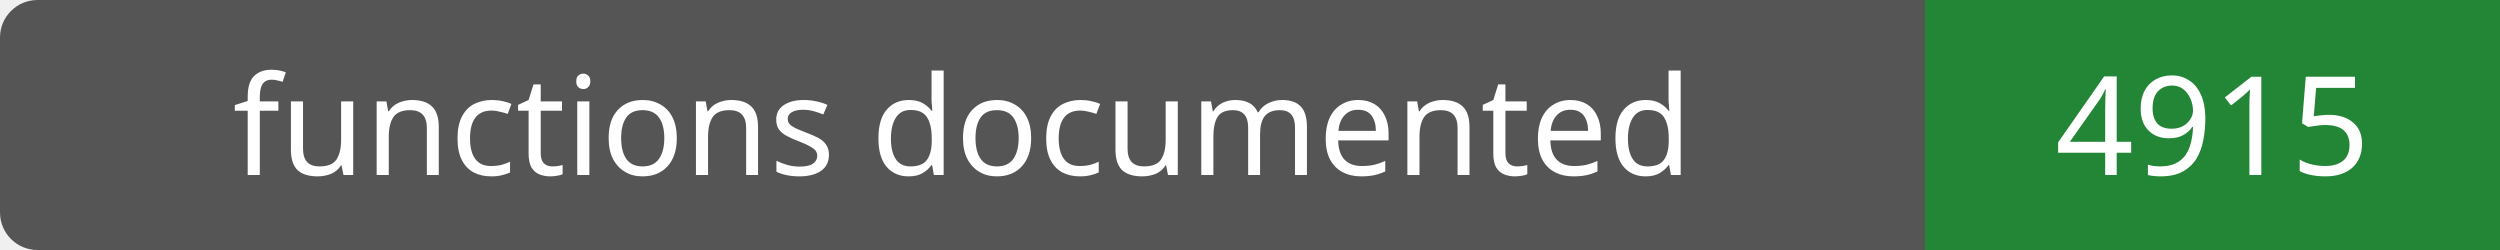
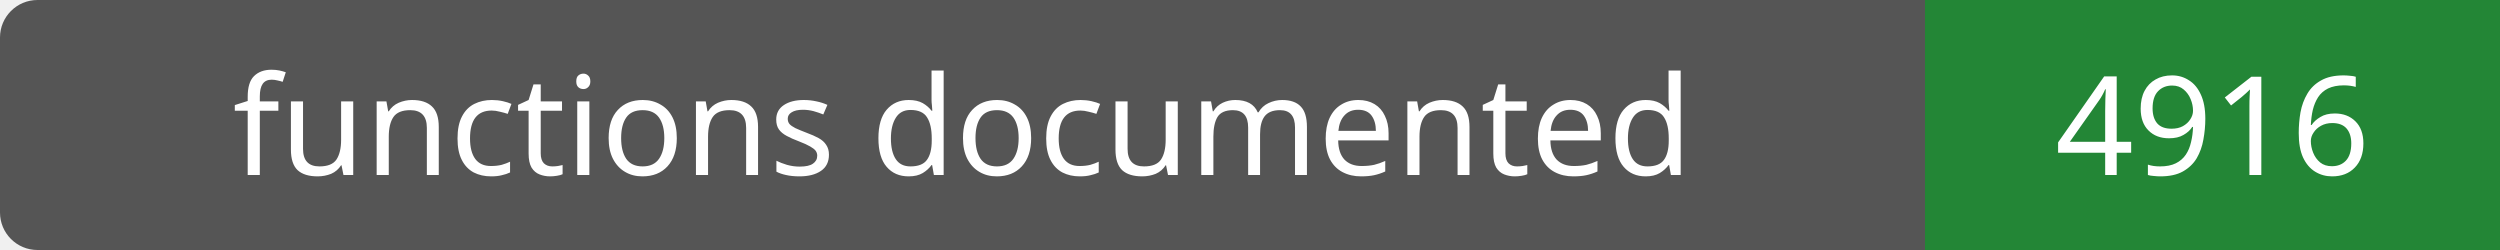
- <svg xmlns="http://www.w3.org/2000/svg" width="200" height="20" role="img" aria-label="functions documented: 4915">
+ <svg xmlns="http://www.w3.org/2000/svg" width="200" height="20" role="img" aria-label="functions documented: 4916">
  <rect width="200" height="20" rx="3" fill="#555" />
  <path fill="#238636" d="M154 0h46v20H154z" />
  <g fill="#fff" text-anchor="middle" font-family="Verdana,sans-serif" font-size="11">
    <text x="77.0" y="14">functions documented</text>
-     <text x="177.0" y="14">4915</text>
+     <text x="177.0" y="14">4916</text>
  </g>
</svg>
